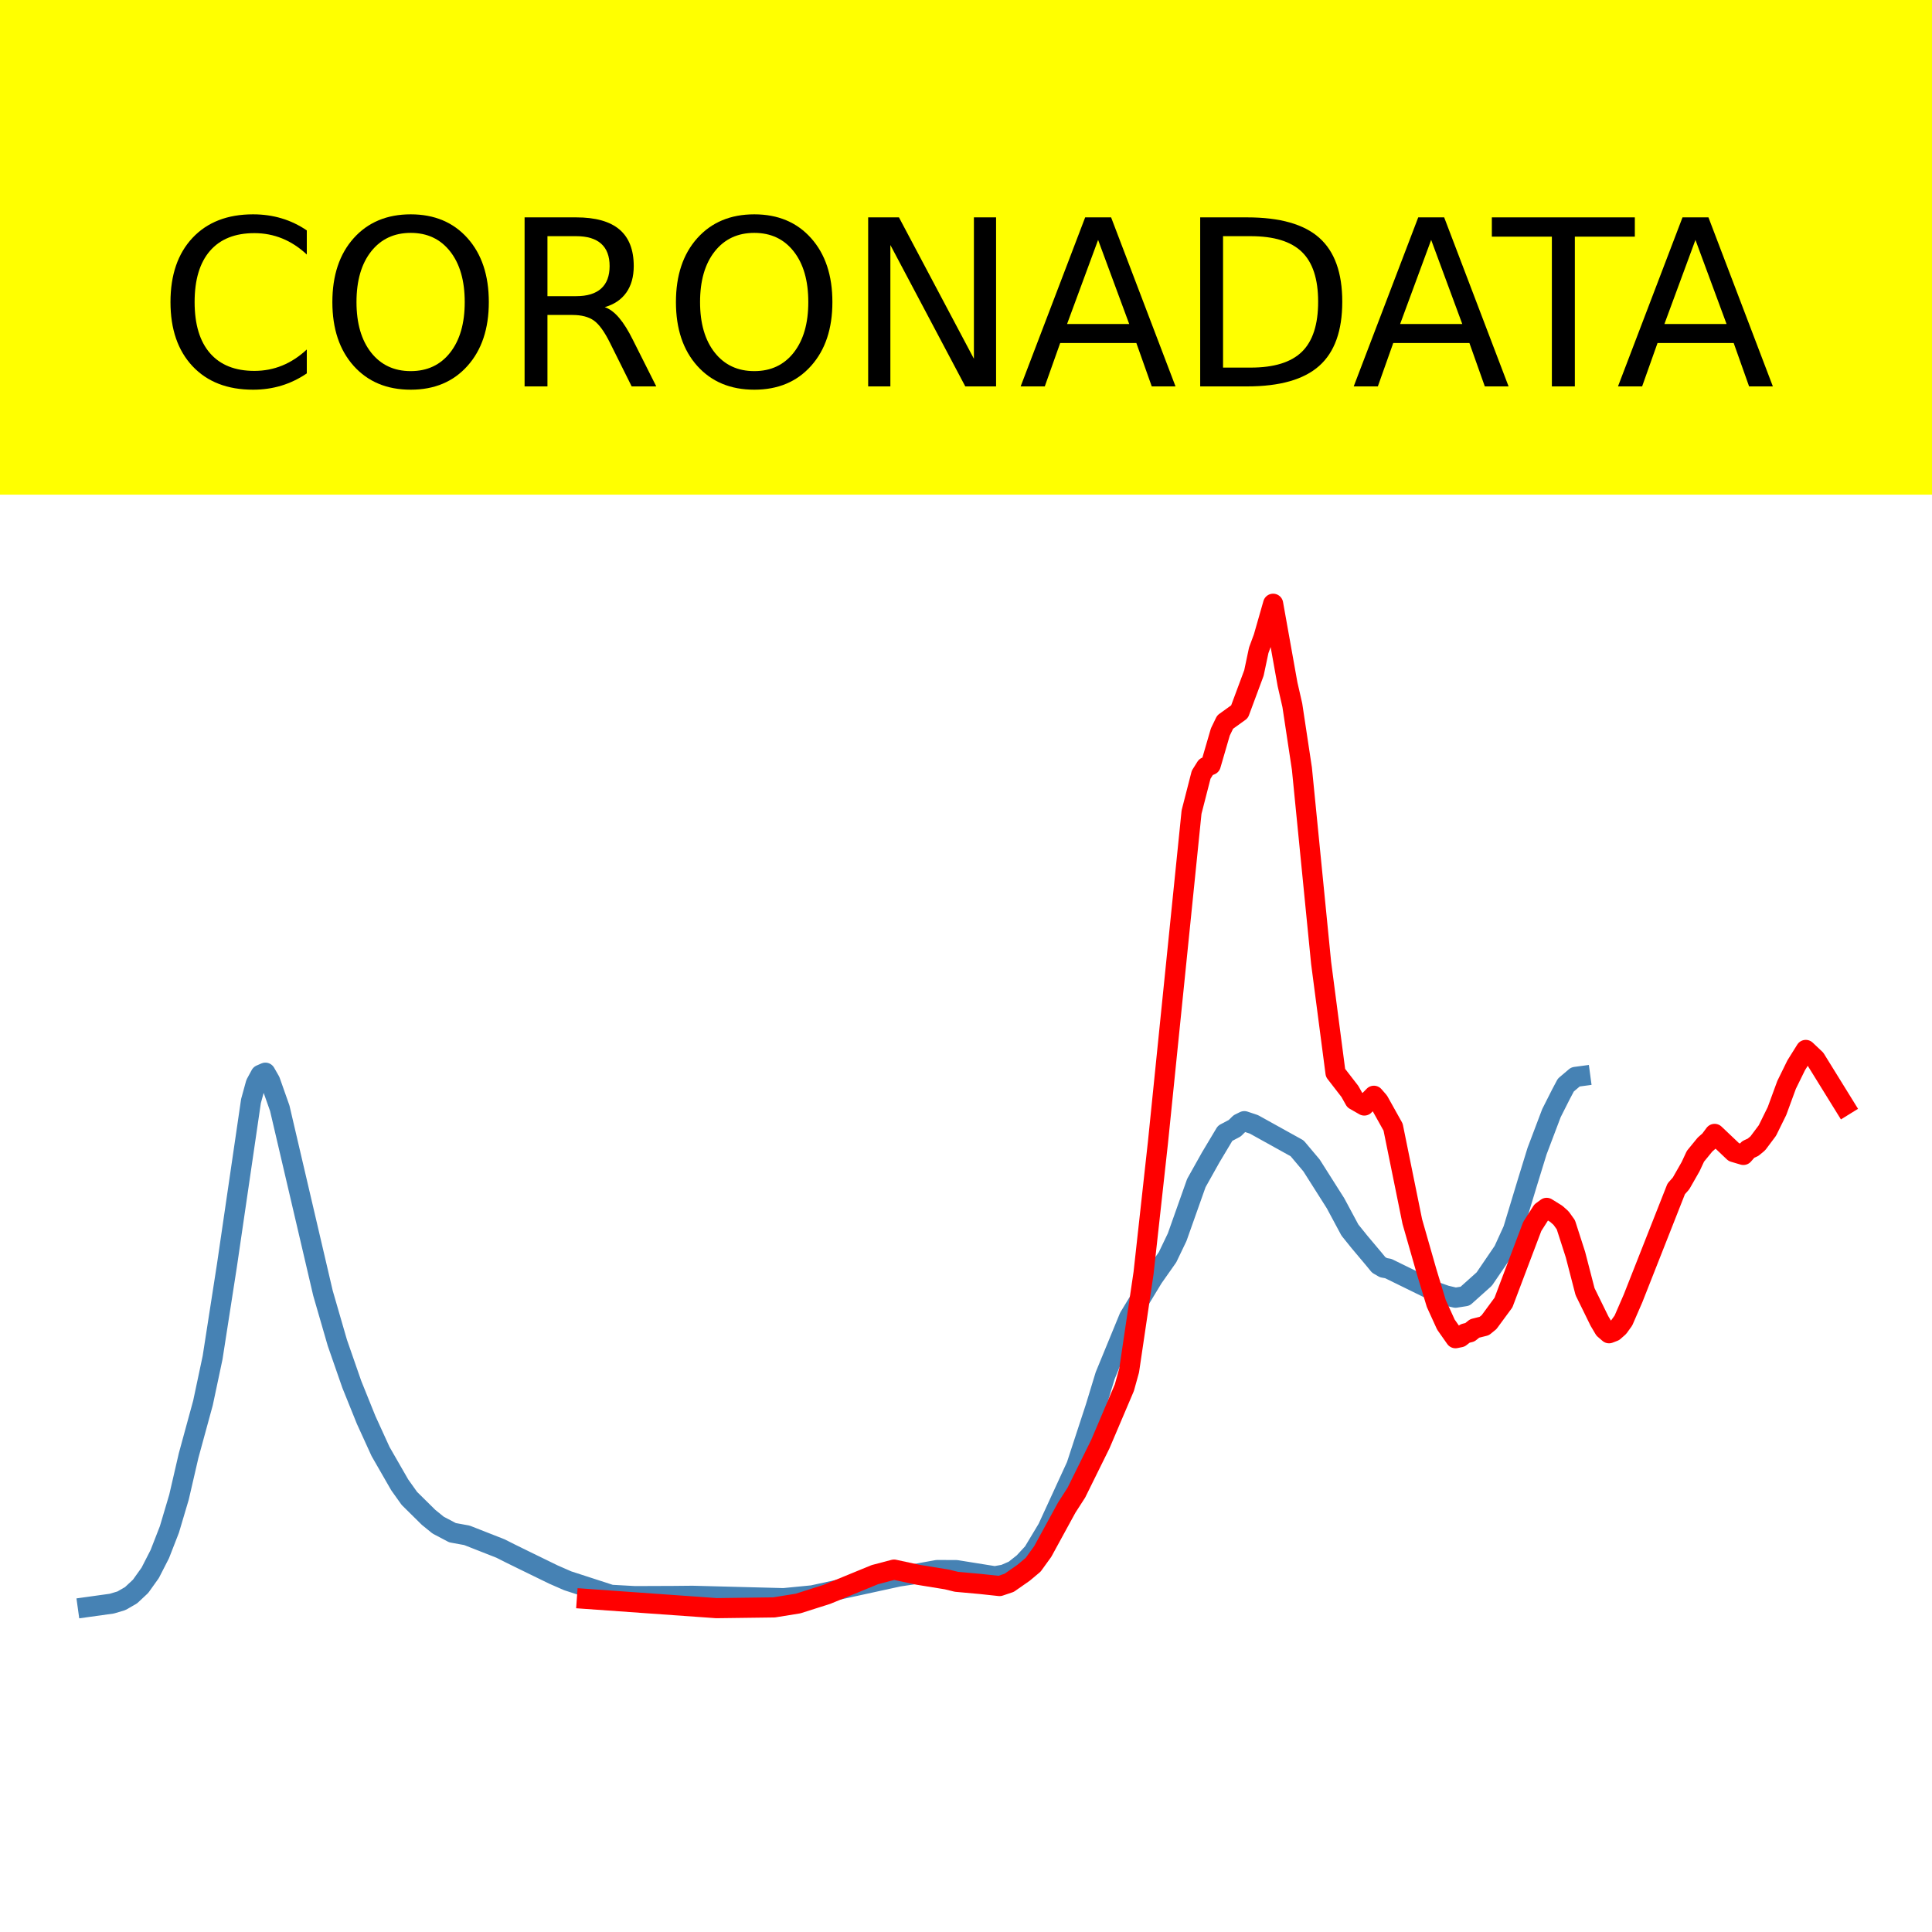
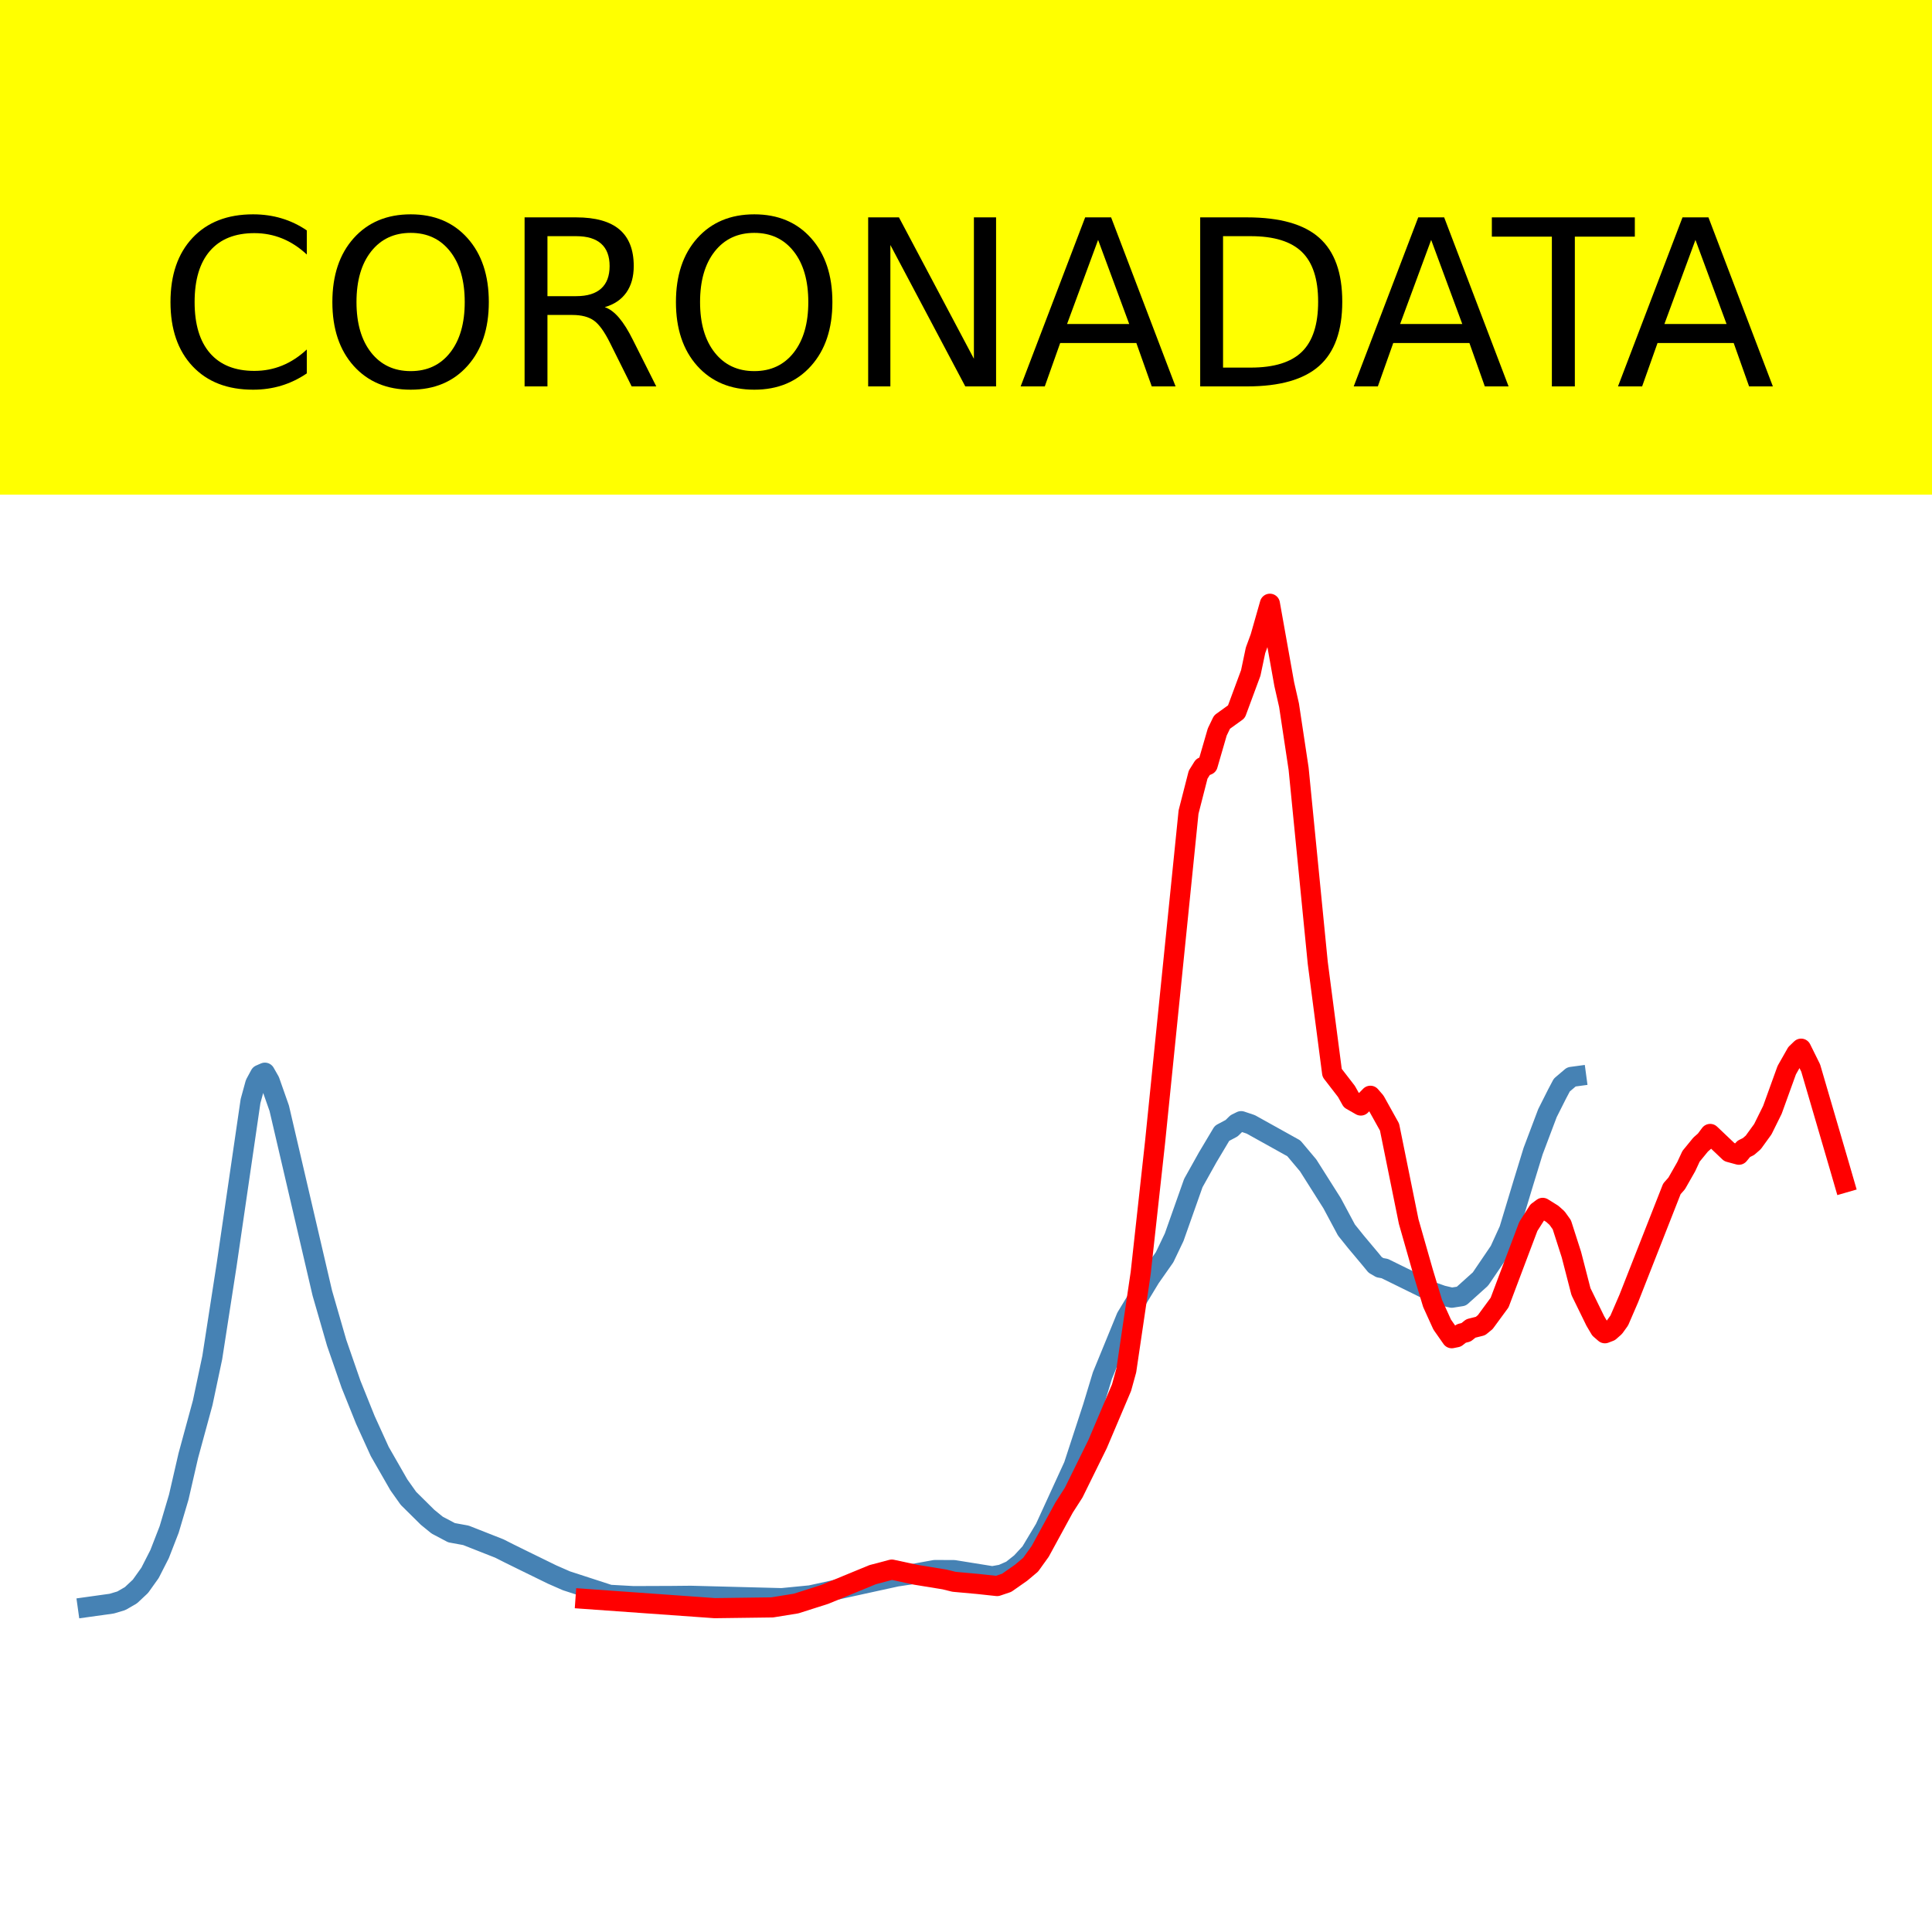
<svg xmlns="http://www.w3.org/2000/svg" xmlns:xlink="http://www.w3.org/1999/xlink" height="144pt" version="1.1" viewBox="0 0 144 144" width="144pt">
  <defs>
    <style type="text/css">*{stroke-linecap:butt;stroke-linejoin:round;}</style>
  </defs>
  <g id="figure_1">
    <g id="patch_1">
      <path d="M 0 144  L 144 144  L 144 0  L 0 0  z " style="fill:#ffffff;" />
    </g>
    <g id="axes_1">
      <g id="patch_2">
        <path d="M 0 144  L 144 144  L 144 0  L 0 0  z " style="fill:#ffffff;" />
      </g>
      <g id="line2d_1">
-         <path clip-path="url(#pf0dbd8a17b)" d="M 6.545 119.775  L 8.334 119.526  L 9.049 119.313  L 9.765 118.902  L 10.48 118.233  L 11.195 117.232  L 11.911 115.833  L 12.626 113.997  L 13.341 111.59  L 14.057 108.493  L 15.13 104.563  L 15.845 101.191  L 16.918 94.293  L 18.706 82.07  L 19.064 80.768  L 19.422 80.108  L 19.779 79.952  L 20.137 80.578  L 20.852 82.604  L 24.072 96.383  L 25.145 100.089  L 26.218 103.175  L 27.291 105.836  L 28.364 108.187  L 29.794 110.675  L 30.51 111.68  L 31.94 113.092  L 32.656 113.674  L 33.729 114.239  L 34.802 114.434  L 37.306 115.418  L 38.021 115.779  L 39.094 116.306  L 41.24 117.353  L 42.313 117.823  L 45.532 118.867  L 47.32 118.966  L 50.182 118.955  L 51.613 118.941  L 58.408 119.117  L 60.554 118.908  L 66.993 117.504  L 68.066 117.344  L 69.854 117.02  L 71.285 117.027  L 74.146 117.486  L 74.861 117.358  L 75.577 117.046  L 76.292 116.48  L 77.007 115.707  L 78.08 113.92  L 80.227 109.248  L 81.657 104.88  L 82.373 102.529  L 84.161 98.177  L 85.949 95.232  L 87.022 93.707  L 87.738 92.214  L 89.168 88.178  L 90.241 86.263  L 91.314 84.469  L 92.03 84.09  L 92.387 83.74  L 92.745 83.565  L 93.461 83.804  L 96.68 85.59  L 97.753 86.863  L 99.541 89.682  L 100.614 91.681  L 101.329 92.568  L 102.402 93.844  L 102.76 94.28  L 103.118 94.487  L 103.475 94.551  L 107.052 96.304  L 107.768 96.557  L 108.483 96.724  L 109.198 96.612  L 110.629 95.331  L 112.06 93.23  L 112.775 91.664  L 113.848 88.121  L 114.563 85.799  L 115.636 82.964  L 116.352 81.546  L 116.709 80.873  L 117.425 80.266  L 117.782 80.218  L 117.782 80.218  " style="fill:none;stroke:#4682b4;stroke-linecap:square;stroke-width:1.5;" />
+         <path clip-path="url(#pb2a4fd14a7)" d="M 6.545 119.775  L 8.329 119.526  L 9.042 119.313  L 9.756 118.902  L 10.469 118.233  L 11.183 117.232  L 11.896 115.833  L 12.609 113.997  L 13.323 111.59  L 14.036 108.493  L 15.106 104.563  L 15.82 101.191  L 16.89 94.293  L 18.673 82.07  L 19.03 80.768  L 19.387 80.108  L 19.743 79.952  L 20.1 80.578  L 20.813 82.604  L 24.024 96.383  L 25.094 100.089  L 26.164 103.175  L 27.234 105.836  L 28.304 108.187  L 29.731 110.675  L 30.444 111.68  L 31.871 113.092  L 32.585 113.674  L 33.655 114.239  L 34.725 114.434  L 37.222 115.418  L 37.935 115.779  L 39.005 116.306  L 41.145 117.353  L 42.216 117.823  L 45.426 118.867  L 47.209 118.966  L 50.063 118.955  L 51.49 118.941  L 58.267 119.117  L 60.407 118.908  L 66.828 117.504  L 67.898 117.344  L 69.681 117.02  L 71.108 117.027  L 73.962 117.486  L 74.675 117.358  L 75.389 117.046  L 76.102 116.48  L 76.815 115.707  L 77.886 113.92  L 80.026 109.248  L 81.453 104.88  L 82.166 102.529  L 83.949 98.177  L 85.733 95.232  L 86.803 93.707  L 87.516 92.214  L 88.943 88.178  L 90.013 86.263  L 91.083 84.469  L 91.797 84.09  L 92.154 83.74  L 92.51 83.565  L 93.224 83.804  L 96.434 85.59  L 97.504 86.863  L 99.288 89.682  L 100.358 91.681  L 101.071 92.568  L 102.141 93.844  L 102.498 94.28  L 102.855 94.487  L 103.211 94.551  L 106.778 96.304  L 107.492 96.557  L 108.205 96.724  L 108.919 96.612  L 110.345 95.331  L 111.772 93.23  L 112.486 91.664  L 113.556 88.121  L 114.269 85.799  L 115.339 82.964  L 116.053 81.546  L 116.409 80.873  L 117.123 80.266  L 117.479 80.218  L 117.479 80.218  " style="fill:none;stroke:#4682b4;stroke-linecap:square;stroke-width:1.5;" />
      </g>
      <g id="line2d_2">
-         <path clip-path="url(#pf0dbd8a17b)" d="M 43.744 119.175  L 53.401 119.862  L 57.693 119.806  L 59.481 119.518  L 61.627 118.836  L 65.204 117.366  L 66.635 116.989  L 68.423 117.374  L 70.569 117.722  L 71.285 117.898  L 73.073 118.06  L 74.504 118.214  L 75.219 117.973  L 76.292 117.225  L 77.007 116.626  L 77.723 115.634  L 79.511 112.362  L 80.227 111.251  L 82.015 107.631  L 83.803 103.429  L 84.161 102.14  L 85.234 94.884  L 86.307 85.15  L 88.811 60.528  L 89.526 57.743  L 89.884 57.17  L 90.241 57.017  L 90.957 54.557  L 91.314 53.82  L 92.387 53.048  L 93.461 50.159  L 93.818 48.47  L 94.176 47.5  L 94.891 45  L 95.964 50.997  L 96.322 52.562  L 97.037 57.294  L 98.468 71.76  L 99.541 79.964  L 100.614 81.351  L 100.972 81.99  L 101.687 82.399  L 102.402 81.672  L 102.76 82.084  L 103.833 84.006  L 104.548 87.524  L 105.264 91.046  L 106.337 94.798  L 107.052 97.154  L 107.768 98.725  L 108.483 99.743  L 108.841 99.67  L 109.198 99.39  L 109.556 99.3  L 109.914 99.014  L 110.629 98.835  L 110.987 98.543  L 112.06 97.085  L 113.133 94.246  L 114.206 91.412  L 114.921 90.291  L 115.279 90.027  L 115.994 90.471  L 116.352 90.789  L 116.709 91.286  L 117.425 93.511  L 118.14 96.271  L 119.213 98.459  L 119.571 99.064  L 119.928 99.373  L 120.286 99.235  L 120.644 98.92  L 121.001 98.424  L 121.717 96.776  L 124.936 88.61  L 125.294 88.206  L 126.009 86.952  L 126.367 86.183  L 127.082 85.308  L 127.44 84.994  L 127.797 84.514  L 129.228 85.871  L 129.943 86.082  L 130.301 85.674  L 130.659 85.512  L 131.016 85.218  L 131.732 84.262  L 132.447 82.81  L 133.162 80.86  L 133.878 79.401  L 134.593 78.256  L 135.308 78.932  L 137.455 82.402  L 137.455 82.402  " style="fill:none;stroke:#ff0000;stroke-linecap:square;stroke-width:1.5;" />
+         <path clip-path="url(#pb2a4fd14a7)" d="M 43.642 119.175  L 53.273 119.862  L 57.554 119.806  L 59.337 119.518  L 61.477 118.836  L 65.044 117.366  L 66.471 116.989  L 68.255 117.374  L 70.395 117.722  L 71.108 117.898  L 72.892 118.06  L 74.319 118.214  L 75.032 117.973  L 76.102 117.225  L 76.815 116.626  L 77.529 115.634  L 79.312 112.362  L 80.026 111.251  L 81.809 107.631  L 83.593 103.429  L 83.949 102.14  L 85.02 94.884  L 86.09 85.15  L 88.587 60.528  L 89.3 57.743  L 89.657 57.17  L 90.013 57.017  L 90.727 54.557  L 91.083 53.82  L 92.154 53.048  L 93.224 50.159  L 93.58 48.47  L 93.937 47.5  L 94.65 45  L 95.721 50.997  L 96.077 52.562  L 96.791 57.294  L 98.217 71.76  L 99.288 79.964  L 100.358 81.351  L 100.714 81.99  L 101.428 82.399  L 102.141 81.672  L 102.498 82.084  L 103.568 84.006  L 104.281 87.524  L 104.995 91.046  L 106.065 94.798  L 106.778 97.154  L 107.492 98.725  L 108.205 99.743  L 108.562 99.67  L 108.919 99.39  L 109.275 99.3  L 109.632 99.014  L 110.345 98.835  L 110.702 98.543  L 111.772 97.085  L 112.842 94.246  L 113.912 91.412  L 114.626 90.291  L 114.982 90.027  L 115.696 90.471  L 116.053 90.789  L 116.409 91.286  L 117.123 93.511  L 117.836 96.271  L 118.906 98.459  L 119.263 99.064  L 119.62 99.373  L 119.976 99.235  L 120.333 98.92  L 120.69 98.424  L 121.403 96.776  L 124.613 88.61  L 124.97 88.206  L 125.683 86.953  L 126.04 86.184  L 126.754 85.311  L 127.11 84.997  L 127.467 84.518  L 128.894 85.873  L 129.607 86.066  L 129.964 85.633  L 130.321 85.458  L 130.677 85.149  L 131.391 84.164  L 132.104 82.723  L 133.174 79.763  L 133.888 78.505  L 134.244 78.162  L 134.958 79.604  L 137.098 86.916  L 137.455 88.147  L 137.455 88.147  " style="fill:none;stroke:#ff0000;stroke-linecap:square;stroke-width:1.5;" />
      </g>
      <g id="patch_3">
        <path d="M 0 144  L 0 -0  " style="fill:none;stroke:#ffffff;stroke-linecap:square;stroke-linejoin:miter;stroke-width:0.8;" />
      </g>
      <g id="patch_4">
        <path d="M 144 144  L 144 -0  " style="fill:none;stroke:#ffffff;stroke-linecap:square;stroke-linejoin:miter;stroke-width:0.8;" />
      </g>
      <g id="patch_5">
        <path d="M 0 144  L 144 144  " style="fill:none;stroke:#ffffff;stroke-linecap:square;stroke-linejoin:miter;stroke-width:0.8;" />
      </g>
      <g id="patch_6">
        <path d="M 0 0  L 144 0  " style="fill:none;stroke:#ffffff;stroke-linecap:square;stroke-linejoin:miter;stroke-width:0.8;" />
      </g>
    </g>
    <g id="text_1">
      <g id="patch_7">
        <path d="M -52.658 36.368  L 196.658 36.368  L 196.658 -7.654  L -52.658 -7.654  z " style="fill:#ffff00;stroke:#ffff00;stroke-linejoin:miter;" />
      </g>
      <g transform="translate(72 9.45018)scale(0.1728 -0.1728)" />
      <g transform="translate(-48.68325 28.8)scale(0.1728 -0.1728)">
        <defs>
          <path id="DejaVuSans-32" />
          <path d="M 64.406 67.281  L 64.406 56.891  Q 59.422 61.531 53.781 63.812  Q 48.141 66.109 41.797 66.109  Q 29.297 66.109 22.656 58.469  Q 16.016 50.828 16.016 36.375  Q 16.016 21.969 22.656 14.328  Q 29.297 6.688 41.797 6.688  Q 48.141 6.688 53.781 8.984  Q 59.422 11.281 64.406 15.922  L 64.406 5.609  Q 59.234 2.094 53.438 0.328  Q 47.656 -1.422 41.219 -1.422  Q 24.656 -1.422 15.125 8.703  Q 5.609 18.844 5.609 36.375  Q 5.609 53.953 15.125 64.078  Q 24.656 74.219 41.219 74.219  Q 47.75 74.219 53.531 72.484  Q 59.328 70.75 64.406 67.281  z " id="DejaVuSans-67" />
          <path d="M 39.406 66.219  Q 28.656 66.219 22.328 58.203  Q 16.016 50.203 16.016 36.375  Q 16.016 22.609 22.328 14.594  Q 28.656 6.594 39.406 6.594  Q 50.141 6.594 56.422 14.594  Q 62.703 22.609 62.703 36.375  Q 62.703 50.203 56.422 58.203  Q 50.141 66.219 39.406 66.219  z M 39.406 74.219  Q 54.734 74.219 63.906 63.938  Q 73.094 53.656 73.094 36.375  Q 73.094 19.141 63.906 8.859  Q 54.734 -1.422 39.406 -1.422  Q 24.031 -1.422 14.812 8.828  Q 5.609 19.094 5.609 36.375  Q 5.609 53.656 14.812 63.938  Q 24.031 74.219 39.406 74.219  z " id="DejaVuSans-79" />
          <path d="M 44.391 34.188  Q 47.562 33.109 50.562 29.594  Q 53.562 26.078 56.594 19.922  L 66.609 0  L 56 0  L 46.688 18.703  Q 43.062 26.031 39.672 28.422  Q 36.281 30.812 30.422 30.812  L 19.672 30.812  L 19.672 0  L 9.812 0  L 9.812 72.906  L 32.078 72.906  Q 44.578 72.906 50.734 67.672  Q 56.891 62.453 56.891 51.906  Q 56.891 45.016 53.688 40.469  Q 50.484 35.938 44.391 34.188  z M 19.672 64.797  L 19.672 38.922  L 32.078 38.922  Q 39.203 38.922 42.844 42.219  Q 46.484 45.516 46.484 51.906  Q 46.484 58.297 42.844 61.547  Q 39.203 64.797 32.078 64.797  z " id="DejaVuSans-82" />
          <path d="M 9.812 72.906  L 23.094 72.906  L 55.422 11.922  L 55.422 72.906  L 64.984 72.906  L 64.984 0  L 51.703 0  L 19.391 60.984  L 19.391 0  L 9.812 0  z " id="DejaVuSans-78" />
          <path d="M 34.188 63.188  L 20.797 26.906  L 47.609 26.906  z M 28.609 72.906  L 39.797 72.906  L 67.578 0  L 57.328 0  L 50.688 18.703  L 17.828 18.703  L 11.188 0  L 0.781 0  z " id="DejaVuSans-65" />
          <path d="M 19.672 64.797  L 19.672 8.109  L 31.594 8.109  Q 46.688 8.109 53.688 14.938  Q 60.688 21.781 60.688 36.531  Q 60.688 51.172 53.688 57.984  Q 46.688 64.797 31.594 64.797  z M 9.812 72.906  L 30.078 72.906  Q 51.266 72.906 61.172 64.094  Q 71.094 55.281 71.094 36.531  Q 71.094 17.672 61.125 8.828  Q 51.172 0 30.078 0  L 9.812 0  z " id="DejaVuSans-68" />
          <path d="M -0.297 72.906  L 61.375 72.906  L 61.375 64.594  L 35.5 64.594  L 35.5 0  L 25.594 0  L 25.594 64.594  L -0.297 64.594  z " id="DejaVuSans-84" />
        </defs>
        <use xlink:href="#DejaVuSans-32" />
        <use x="31.787" xlink:href="#DejaVuSans-32" />
        <use x="63.574" xlink:href="#DejaVuSans-32" />
        <use x="95.361" xlink:href="#DejaVuSans-32" />
        <use x="127.148" xlink:href="#DejaVuSans-32" />
        <use x="158.936" xlink:href="#DejaVuSans-32" />
        <use x="190.723" xlink:href="#DejaVuSans-32" />
        <use x="222.51" xlink:href="#DejaVuSans-32" />
        <use x="254.297" xlink:href="#DejaVuSans-32" />
        <use x="286.084" xlink:href="#DejaVuSans-32" />
        <use x="317.871" xlink:href="#DejaVuSans-32" />
        <use x="349.658" xlink:href="#DejaVuSans-67" />
        <use x="419.482" xlink:href="#DejaVuSans-79" />
        <use x="498.193" xlink:href="#DejaVuSans-82" />
        <use x="567.676" xlink:href="#DejaVuSans-79" />
        <use x="646.387" xlink:href="#DejaVuSans-78" />
        <use x="721.191" xlink:href="#DejaVuSans-65" />
        <use x="789.6" xlink:href="#DejaVuSans-68" />
        <use x="864.852" xlink:href="#DejaVuSans-65" />
        <use x="925.51" xlink:href="#DejaVuSans-84" />
        <use x="978.844" xlink:href="#DejaVuSans-65" />
        <use x="1047.252" xlink:href="#DejaVuSans-32" />
        <use x="1079.039" xlink:href="#DejaVuSans-32" />
        <use x="1110.826" xlink:href="#DejaVuSans-32" />
        <use x="1142.613" xlink:href="#DejaVuSans-32" />
        <use x="1174.4" xlink:href="#DejaVuSans-32" />
        <use x="1206.188" xlink:href="#DejaVuSans-32" />
        <use x="1237.975" xlink:href="#DejaVuSans-32" />
        <use x="1269.762" xlink:href="#DejaVuSans-32" />
        <use x="1301.549" xlink:href="#DejaVuSans-32" />
        <use x="1333.336" xlink:href="#DejaVuSans-32" />
        <use x="1365.123" xlink:href="#DejaVuSans-32" />
      </g>
    </g>
  </g>
  <defs>
-     <clipPath id="pf0dbd8a17b">
+     <clipPath id="pb2a4fd14a7">
      <rect height="144" width="144" x="0" y="0" />
    </clipPath>
  </defs>
</svg>
